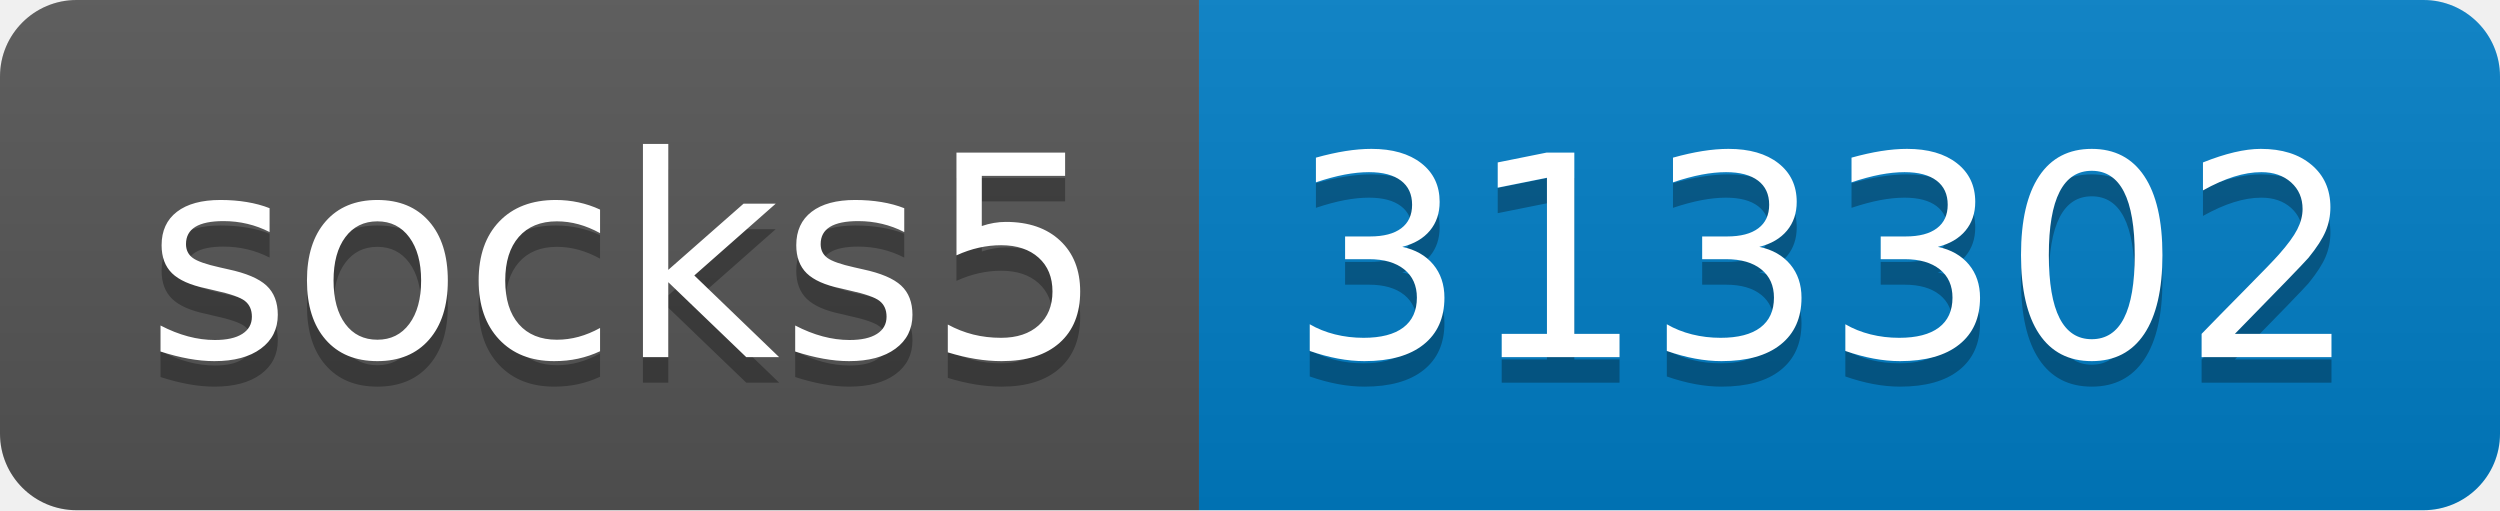
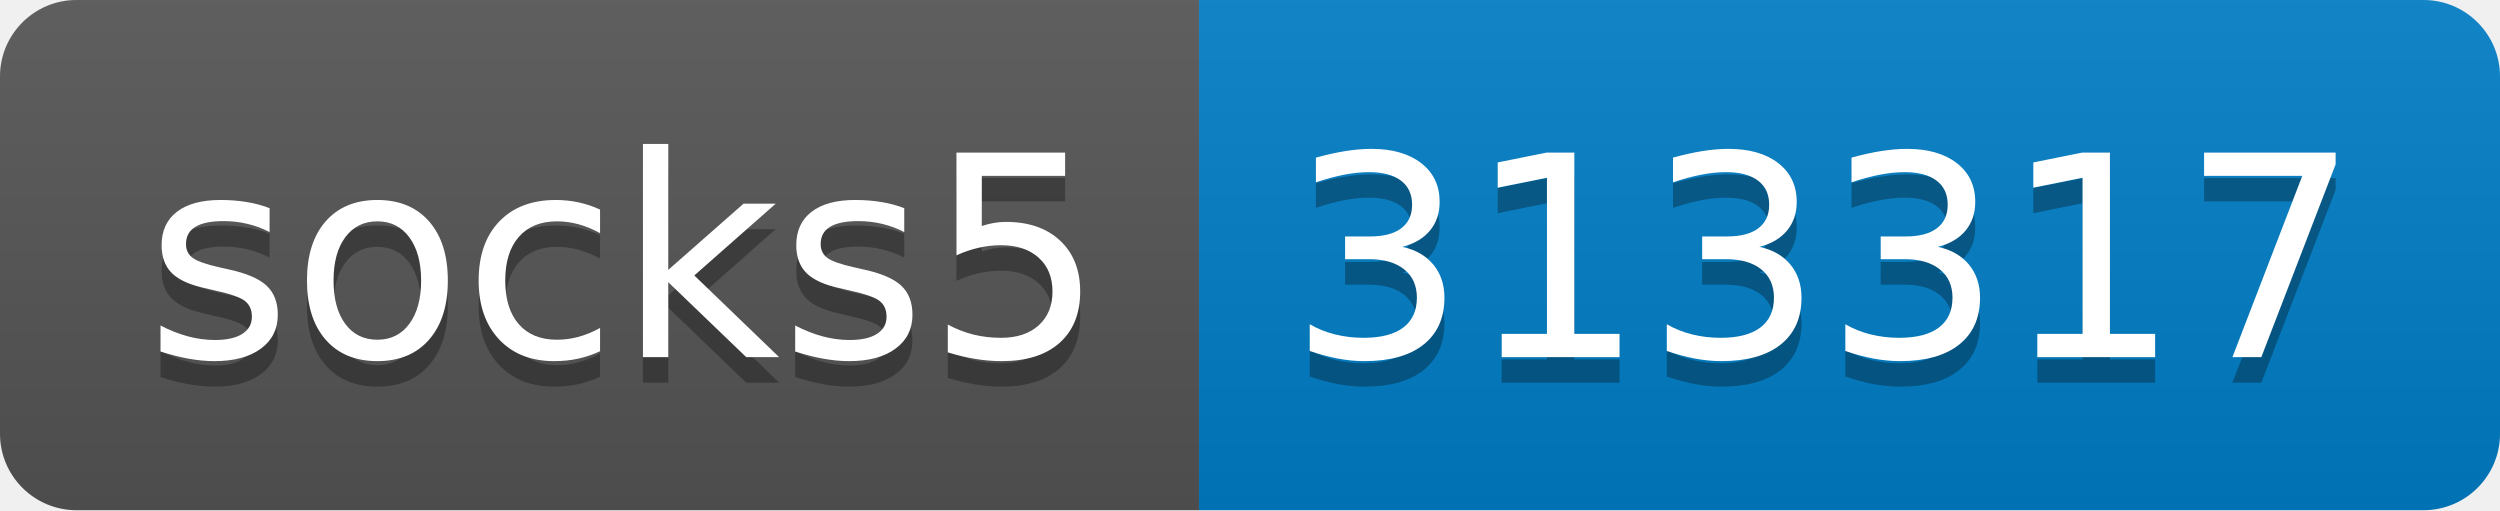
- <svg xmlns="http://www.w3.org/2000/svg" width="98" height="20" role="img" aria-label="socks5: 313302">
+ <svg xmlns="http://www.w3.org/2000/svg" width="98" height="20" role="img" aria-label="socks5: 313317">
  <linearGradient id="s" x2="0" y2="100%">
    <stop offset="0" stop-color="#bbb" stop-opacity=".1" />
    <stop offset="1" stop-opacity=".1" />
  </linearGradient>
  <clipPath id="r">
    <rect width="98" height="20" rx="3" fill="#fff" />
  </clipPath>
  <g clip-path="url(#r)">
    <rect width="47" height="20" fill="#555" />
    <rect x="47" width="51" height="20" fill="#007ec6" />
    <rect width="98" height="20" fill="url(#s)" />
  </g>
  <g fill="#fff" text-anchor="middle" font-family="Verdana,Geneva,DejaVu Sans,sans-serif" text-rendering="geometricPrecision" font-size="110">
    <text aria-hidden="true" x="245" y="150" fill="#010101" fill-opacity=".3" transform="scale(.1)" textLength="370">socks5</text>
    <text x="245" y="140" transform="scale(.1)" fill="#fff" textLength="370">socks5</text>
-     <text aria-hidden="true" x="715" y="150" fill="#010101" fill-opacity=".3" transform="scale(.1)" textLength="410">313302</text>
-     <text x="715" y="140" transform="scale(.1)" fill="#fff" textLength="410">313302</text>
+     <text aria-hidden="true" x="715" y="150" fill="#010101" fill-opacity=".3" transform="scale(.1)" textLength="410">313317</text>
+     <text x="715" y="140" transform="scale(.1)" fill="#fff" textLength="410">313317</text>
  </g>
</svg>
